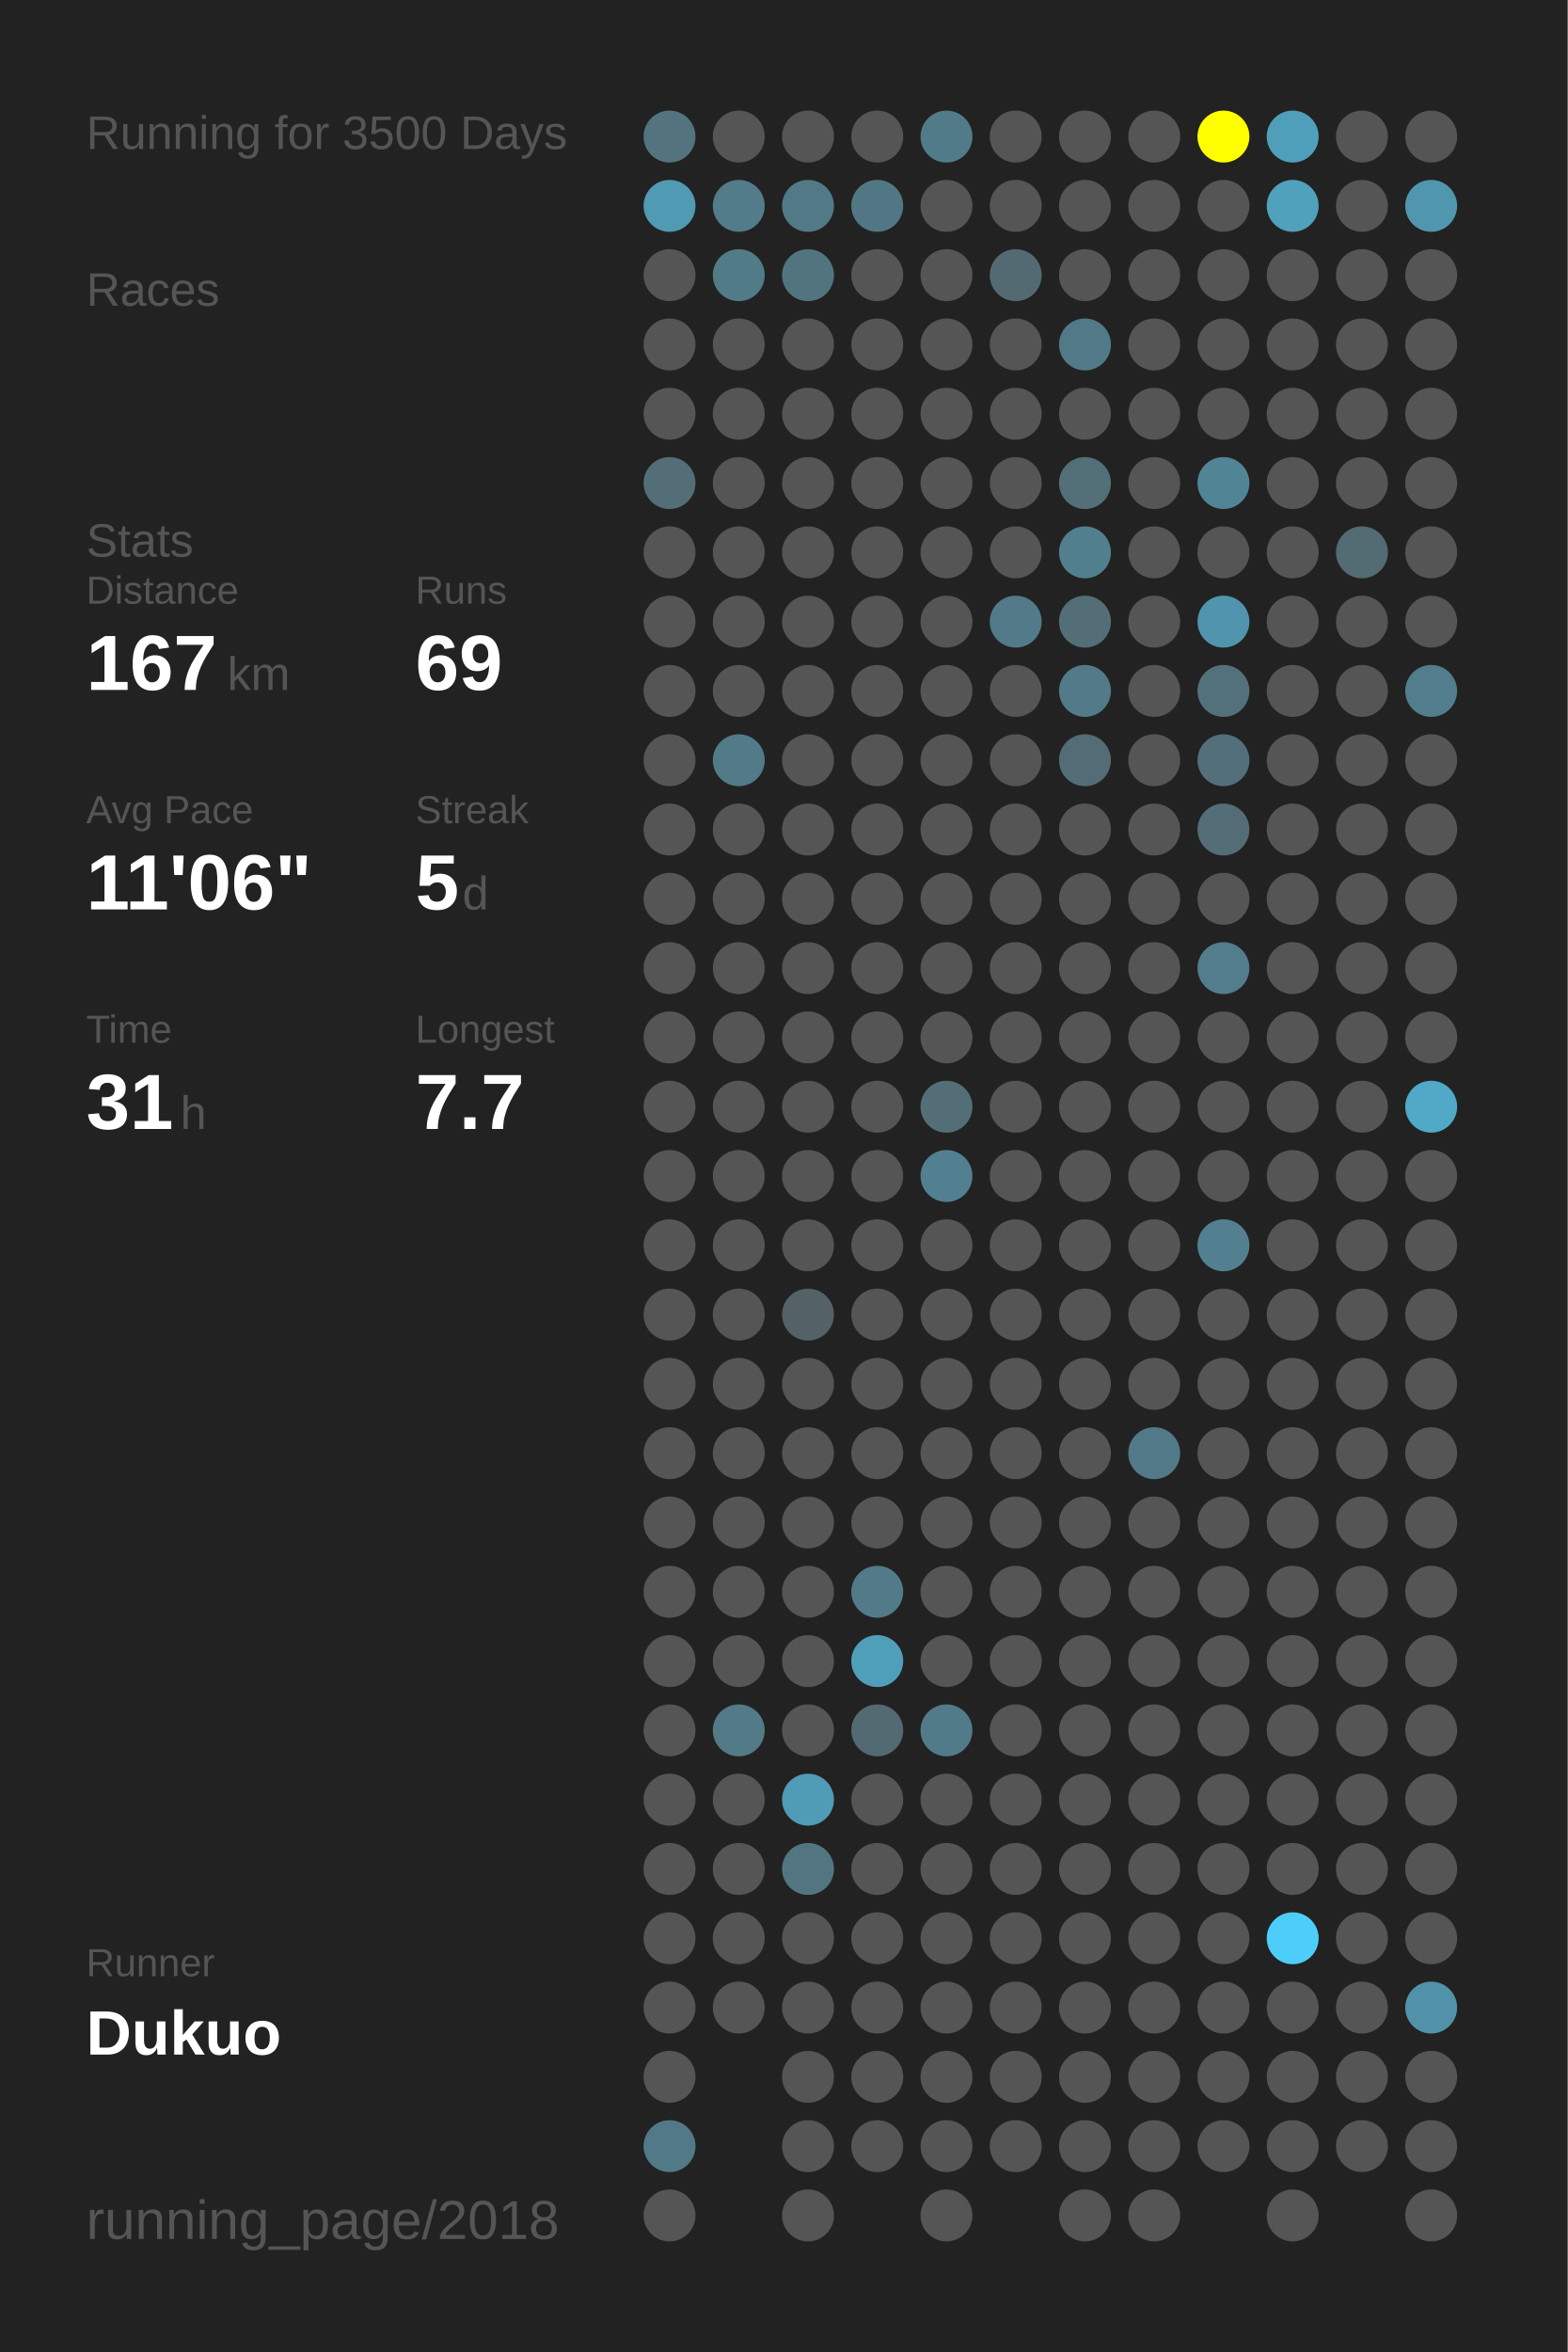
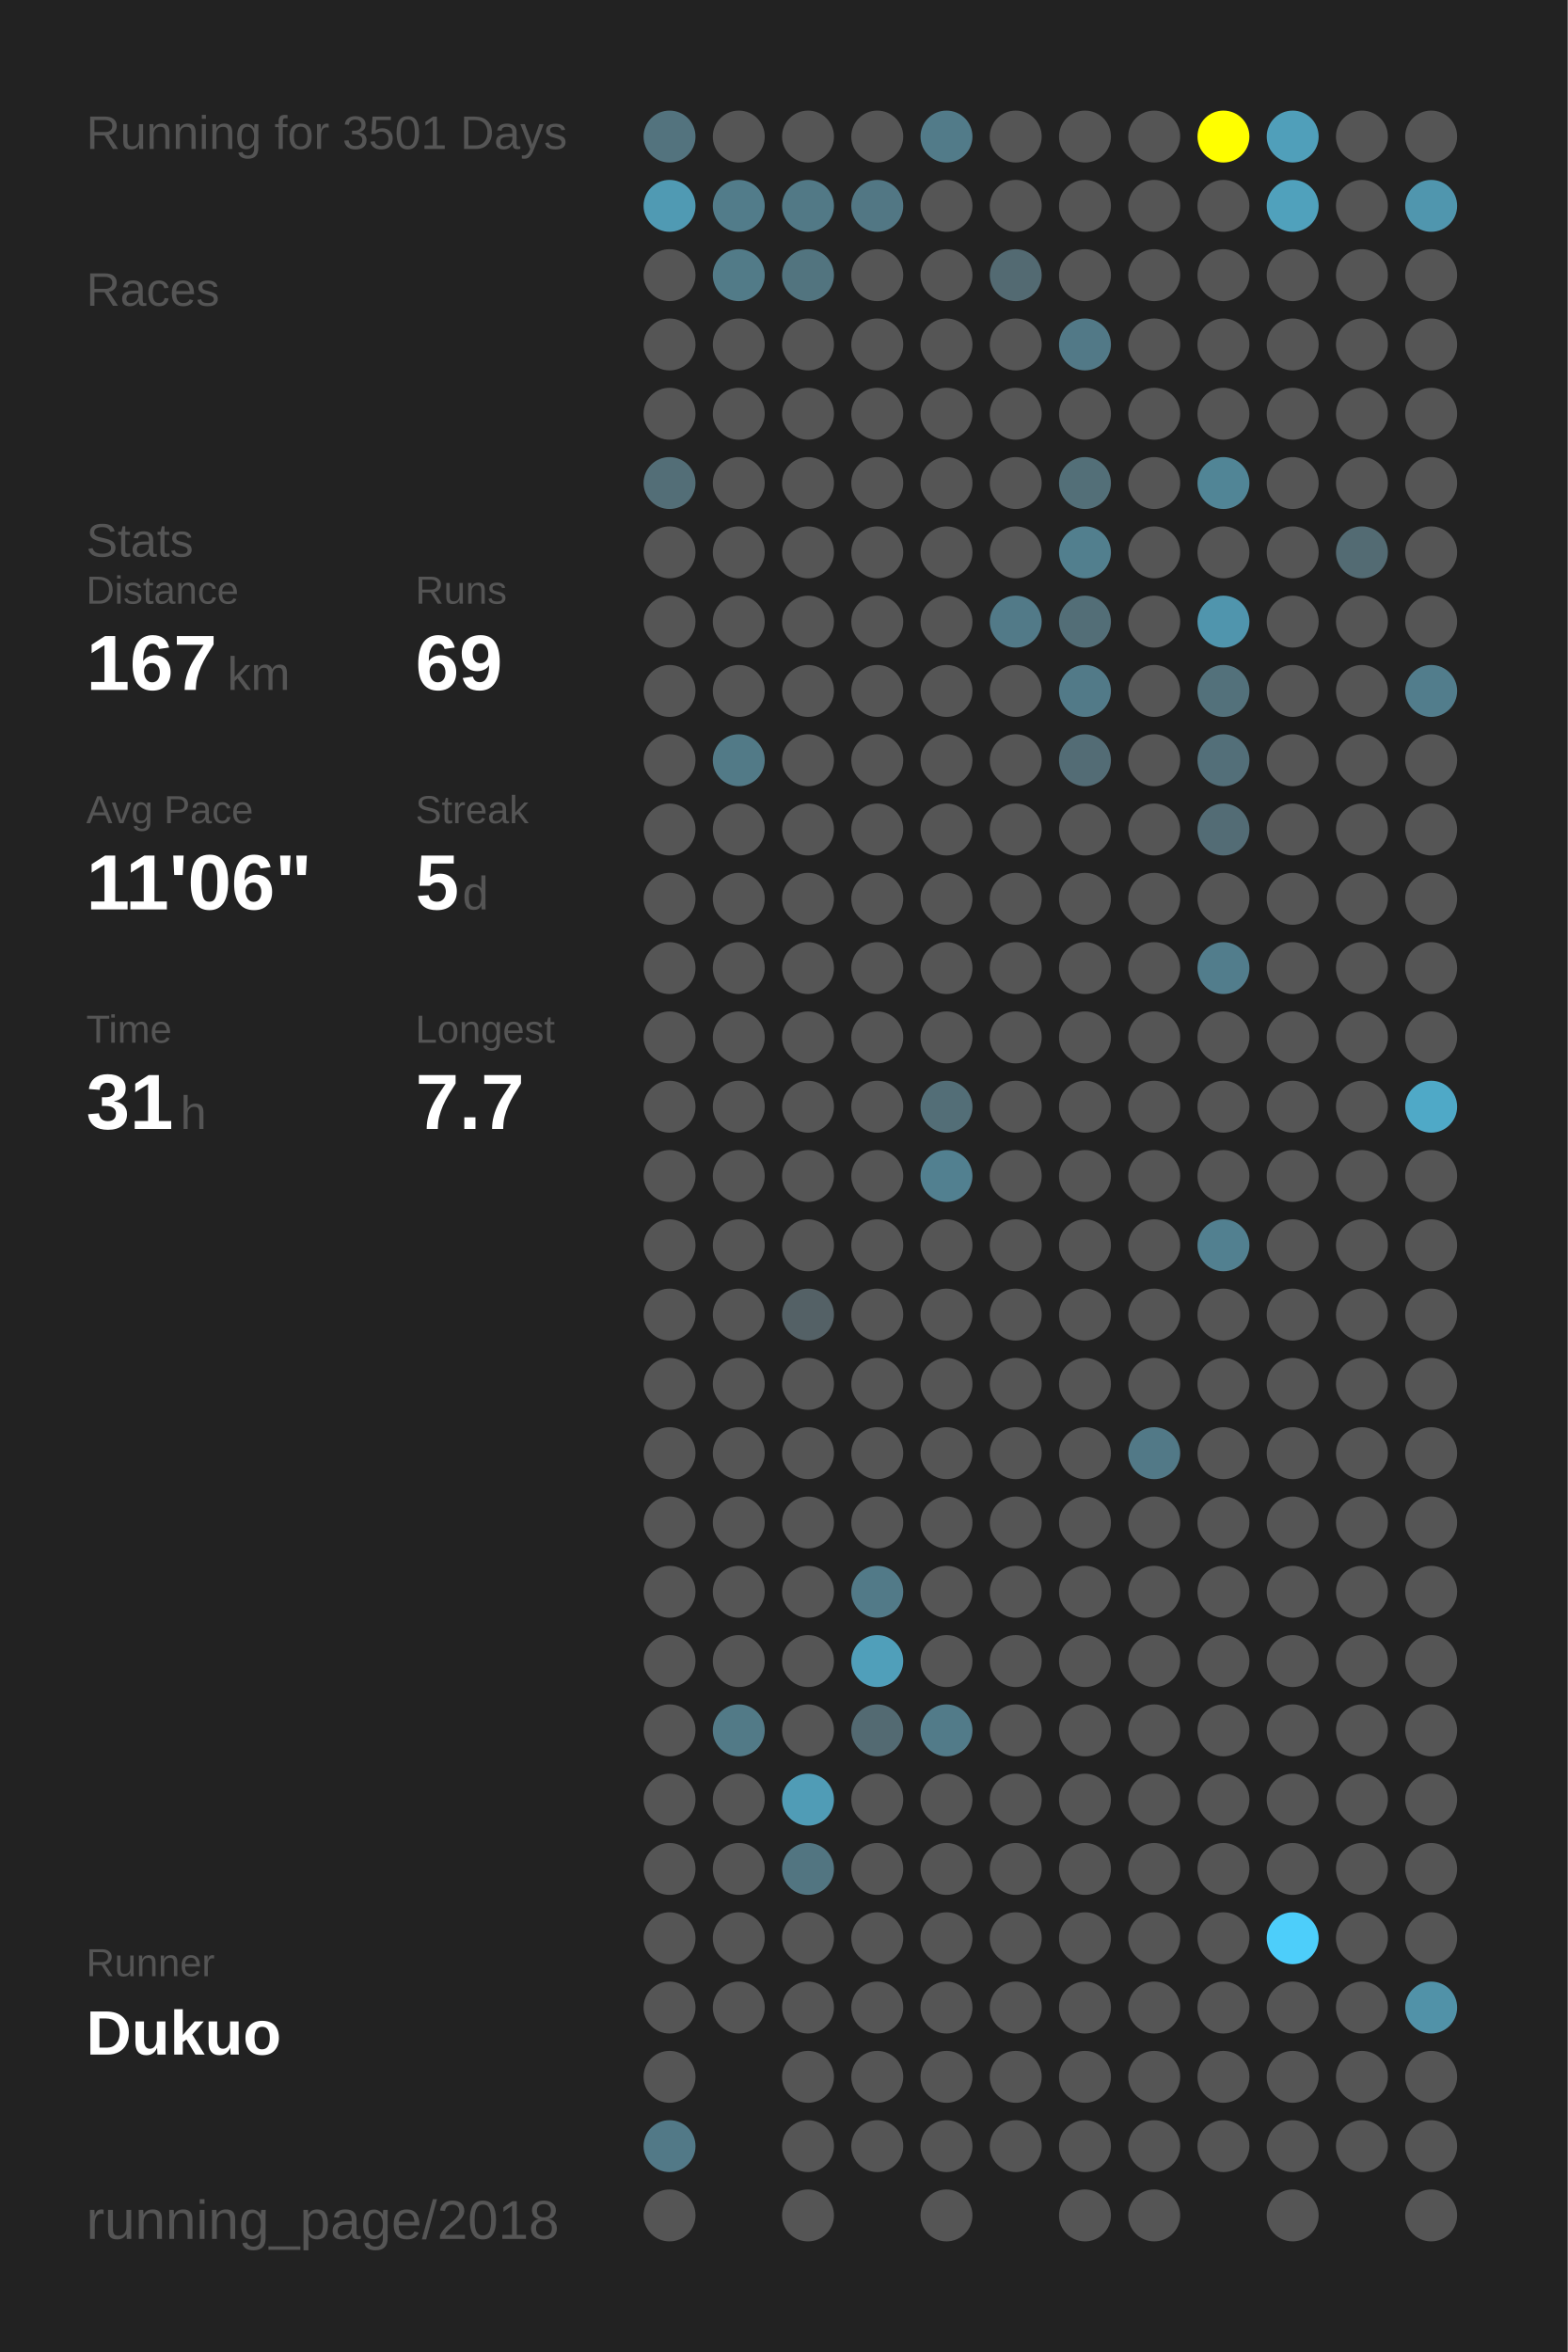
<svg xmlns="http://www.w3.org/2000/svg" baseProfile="full" height="300mm" version="1.1" viewBox="0,0,200,300" width="200mm">
  <defs />
  <rect fill="#222222" height="300" width="200" x="0" y="0" />
-   <text fill="#555555" style="font-size:6px; font-family:Arial;" x="11" y="19">Running for 3500 Days</text>
+   <text fill="#555555" style="font-size:6px; font-family:Arial;" x="11" y="19">Running for 3501 Days</text>
  <text fill="#555555" style="font-size:6px; font-family:Arial;" x="11" y="39">Races</text>
  <text fill="#555555" style="font-size:6px; font-family:Arial;" x="11" y="71">Stats</text>
  <text fill="#555555" style="font-size:5px; font-family:Arial;" x="11" y="77">Distance</text>
  <text fill="#FFFFFF" style="font-size:10px; font-family:Arial; font-weight:bold;" x="11" y="88">167</text>
  <text fill="#555555" style="font-size:6px; font-family:Arial;" x="29" y="88">km</text>
  <text fill="#555555" style="font-size:5px; font-family:Arial;" x="53" y="77">Runs</text>
  <text fill="#FFFFFF" style="font-size:10px; font-family:Arial; font-weight:bold;" x="53" y="88">69</text>
  <text fill="#555555" style="font-size:5px; font-family:Arial;" x="11" y="105">Avg Pace</text>
  <text fill="#FFFFFF" style="font-size:10px; font-family:Arial; font-weight:bold;" x="11" y="116">11'06"</text>
  <text fill="#555555" style="font-size:5px; font-family:Arial;" x="53" y="105">Streak</text>
  <text fill="#FFFFFF" style="font-size:10px; font-family:Arial; font-weight:bold;" x="53" y="116">5</text>
  <text fill="#555555" style="font-size:6px; font-family:Arial;" x="59" y="116">d</text>
  <text fill="#555555" style="font-size:5px; font-family:Arial;" x="11" y="133">Time</text>
  <text fill="#FFFFFF" style="font-size:10px; font-family:Arial; font-weight:bold;" x="11" y="144">31</text>
  <text fill="#555555" style="font-size:6px; font-family:Arial;" x="23" y="144">h</text>
  <text fill="#555555" style="font-size:5px; font-family:Arial;" x="53" y="133">Longest</text>
  <text fill="#FFFFFF" style="font-size:10px; font-family:Arial; font-weight:bold;" x="53" y="144">7.7</text>
  <text fill="#555555" style="font-size:5px; font-family:Arial;" x="11" y="252.065">Runner</text>
  <text fill="#FFFFFF" style="font-size:8px; font-family:Arial; font-weight:bold;" x="11" y="262.065">Dukuo</text>
  <text fill="#555555" style="font-size:7px; font-family:Arial;" x="11" y="285.581">running_page/2018</text>
  <circle cx="85.417" cy="17.419" fill="#53737e" r="3.312" />
  <circle cx="85.417" cy="26.258" fill="#509ab3" r="3.312" />
  <circle cx="85.417" cy="35.097" fill="#555555" r="3.312" />
  <circle cx="85.417" cy="43.935" fill="#555555" r="3.312" />
  <circle cx="85.417" cy="52.774" fill="#555555" r="3.312" />
  <circle cx="85.417" cy="61.613" fill="#536e77" r="3.312" />
  <circle cx="85.417" cy="70.452" fill="#555555" r="3.312" />
  <circle cx="85.417" cy="79.29" fill="#555555" r="3.312" />
  <circle cx="85.417" cy="88.129" fill="#555555" r="3.312" />
  <circle cx="85.417" cy="96.968" fill="#555555" r="3.312" />
  <circle cx="85.417" cy="105.806" fill="#555555" r="3.312" />
  <circle cx="85.417" cy="114.645" fill="#555555" r="3.312" />
  <circle cx="85.417" cy="123.484" fill="#555555" r="3.312" />
  <circle cx="85.417" cy="132.323" fill="#555555" r="3.312" />
  <circle cx="85.417" cy="141.161" fill="#555555" r="3.312" />
  <circle cx="85.417" cy="150" fill="#555555" r="3.312" />
  <circle cx="85.417" cy="158.839" fill="#555555" r="3.312" />
  <circle cx="85.417" cy="167.677" fill="#555555" r="3.312" />
  <circle cx="85.417" cy="176.516" fill="#555555" r="3.312" />
  <circle cx="85.417" cy="185.355" fill="#555555" r="3.312" />
  <circle cx="85.417" cy="194.194" fill="#555555" r="3.312" />
  <circle cx="85.417" cy="203.032" fill="#555555" r="3.312" />
  <circle cx="85.417" cy="211.871" fill="#555555" r="3.312" />
  <circle cx="85.417" cy="220.71" fill="#555555" r="3.312" />
  <circle cx="85.417" cy="229.548" fill="#555555" r="3.312" />
  <circle cx="85.417" cy="238.387" fill="#555555" r="3.312" />
  <circle cx="85.417" cy="247.226" fill="#555555" r="3.312" />
  <circle cx="85.417" cy="256.065" fill="#555555" r="3.312" />
  <circle cx="85.417" cy="264.903" fill="#555555" r="3.312" />
  <circle cx="85.417" cy="273.742" fill="#527987" r="3.312" />
  <circle cx="85.417" cy="282.581" fill="#555555" r="3.312" />
  <circle cx="94.25" cy="17.419" fill="#555555" r="3.312" />
  <circle cx="94.25" cy="26.258" fill="#527c8a" r="3.312" />
  <circle cx="94.25" cy="35.097" fill="#527b88" r="3.312" />
  <circle cx="94.25" cy="43.935" fill="#555555" r="3.312" />
  <circle cx="94.25" cy="52.774" fill="#555555" r="3.312" />
  <circle cx="94.25" cy="61.613" fill="#555555" r="3.312" />
  <circle cx="94.25" cy="70.452" fill="#555555" r="3.312" />
  <circle cx="94.25" cy="79.29" fill="#555555" r="3.312" />
  <circle cx="94.25" cy="88.129" fill="#555555" r="3.312" />
  <circle cx="94.25" cy="96.968" fill="#527a87" r="3.312" />
  <circle cx="94.25" cy="105.806" fill="#555555" r="3.312" />
  <circle cx="94.25" cy="114.645" fill="#555555" r="3.312" />
  <circle cx="94.25" cy="123.484" fill="#555555" r="3.312" />
  <circle cx="94.25" cy="132.323" fill="#555555" r="3.312" />
  <circle cx="94.25" cy="141.161" fill="#555555" r="3.312" />
  <circle cx="94.25" cy="150" fill="#555555" r="3.312" />
  <circle cx="94.25" cy="158.839" fill="#555555" r="3.312" />
  <circle cx="94.25" cy="167.677" fill="#555555" r="3.312" />
  <circle cx="94.25" cy="176.516" fill="#555555" r="3.312" />
  <circle cx="94.25" cy="185.355" fill="#555555" r="3.312" />
  <circle cx="94.25" cy="194.194" fill="#555555" r="3.312" />
  <circle cx="94.25" cy="203.032" fill="#555555" r="3.312" />
  <circle cx="94.25" cy="211.871" fill="#555555" r="3.312" />
  <circle cx="94.25" cy="220.71" fill="#527a87" r="3.312" />
  <circle cx="94.25" cy="229.548" fill="#555555" r="3.312" />
  <circle cx="94.25" cy="238.387" fill="#555555" r="3.312" />
  <circle cx="94.25" cy="247.226" fill="#555555" r="3.312" />
  <circle cx="94.25" cy="256.065" fill="#555555" r="3.312" />
  <circle cx="103.083" cy="17.419" fill="#555555" r="3.312" />
  <circle cx="103.083" cy="26.258" fill="#527986" r="3.312" />
  <circle cx="103.083" cy="35.097" fill="#52747f" r="3.312" />
  <circle cx="103.083" cy="43.935" fill="#555555" r="3.312" />
  <circle cx="103.083" cy="52.774" fill="#555555" r="3.312" />
  <circle cx="103.083" cy="61.613" fill="#555555" r="3.312" />
  <circle cx="103.083" cy="70.452" fill="#555555" r="3.312" />
  <circle cx="103.083" cy="79.29" fill="#555555" r="3.312" />
  <circle cx="103.083" cy="88.129" fill="#555555" r="3.312" />
  <circle cx="103.083" cy="96.968" fill="#555555" r="3.312" />
  <circle cx="103.083" cy="105.806" fill="#555555" r="3.312" />
  <circle cx="103.083" cy="114.645" fill="#555555" r="3.312" />
  <circle cx="103.083" cy="123.484" fill="#555555" r="3.312" />
  <circle cx="103.083" cy="132.323" fill="#555555" r="3.312" />
  <circle cx="103.083" cy="141.161" fill="#555555" r="3.312" />
  <circle cx="103.083" cy="150" fill="#555555" r="3.312" />
  <circle cx="103.083" cy="158.839" fill="#555555" r="3.312" />
  <circle cx="103.083" cy="167.677" fill="#546166" r="3.312" />
  <circle cx="103.083" cy="176.516" fill="#555555" r="3.312" />
  <circle cx="103.083" cy="185.355" fill="#555555" r="3.312" />
  <circle cx="103.083" cy="194.194" fill="#555555" r="3.312" />
  <circle cx="103.083" cy="203.032" fill="#555555" r="3.312" />
  <circle cx="103.083" cy="211.871" fill="#555555" r="3.312" />
  <circle cx="103.083" cy="220.71" fill="#555555" r="3.312" />
  <circle cx="103.083" cy="229.548" fill="#509cb6" r="3.312" />
  <circle cx="103.083" cy="238.387" fill="#527581" r="3.312" />
  <circle cx="103.083" cy="247.226" fill="#555555" r="3.312" />
  <circle cx="103.083" cy="256.065" fill="#555555" r="3.312" />
  <circle cx="103.083" cy="264.903" fill="#555555" r="3.312" />
  <circle cx="103.083" cy="273.742" fill="#555555" r="3.312" />
  <circle cx="103.083" cy="282.581" fill="#555555" r="3.312" />
  <circle cx="111.917" cy="17.419" fill="#555555" r="3.312" />
  <circle cx="111.917" cy="26.258" fill="#527784" r="3.312" />
  <circle cx="111.917" cy="35.097" fill="#555555" r="3.312" />
  <circle cx="111.917" cy="43.935" fill="#555555" r="3.312" />
  <circle cx="111.917" cy="52.774" fill="#555555" r="3.312" />
  <circle cx="111.917" cy="61.613" fill="#555555" r="3.312" />
  <circle cx="111.917" cy="70.452" fill="#555555" r="3.312" />
  <circle cx="111.917" cy="79.29" fill="#555555" r="3.312" />
  <circle cx="111.917" cy="88.129" fill="#555555" r="3.312" />
  <circle cx="111.917" cy="96.968" fill="#555555" r="3.312" />
  <circle cx="111.917" cy="105.806" fill="#555555" r="3.312" />
  <circle cx="111.917" cy="114.645" fill="#555555" r="3.312" />
  <circle cx="111.917" cy="123.484" fill="#555555" r="3.312" />
  <circle cx="111.917" cy="132.323" fill="#555555" r="3.312" />
  <circle cx="111.917" cy="141.161" fill="#555555" r="3.312" />
  <circle cx="111.917" cy="150" fill="#555555" r="3.312" />
  <circle cx="111.917" cy="158.839" fill="#555555" r="3.312" />
  <circle cx="111.917" cy="167.677" fill="#555555" r="3.312" />
  <circle cx="111.917" cy="176.516" fill="#555555" r="3.312" />
  <circle cx="111.917" cy="185.355" fill="#555555" r="3.312" />
  <circle cx="111.917" cy="194.194" fill="#555555" r="3.312" />
  <circle cx="111.917" cy="203.032" fill="#527a88" r="3.312" />
  <circle cx="111.917" cy="211.871" fill="#509fba" r="3.312" />
  <circle cx="111.917" cy="220.71" fill="#536a72" r="3.312" />
  <circle cx="111.917" cy="229.548" fill="#555555" r="3.312" />
  <circle cx="111.917" cy="238.387" fill="#555555" r="3.312" />
  <circle cx="111.917" cy="247.226" fill="#555555" r="3.312" />
  <circle cx="111.917" cy="256.065" fill="#555555" r="3.312" />
  <circle cx="111.917" cy="264.903" fill="#555555" r="3.312" />
  <circle cx="111.917" cy="273.742" fill="#555555" r="3.312" />
  <circle cx="120.75" cy="17.419" fill="#527b89" r="3.312" />
  <circle cx="120.75" cy="26.258" fill="#555555" r="3.312" />
  <circle cx="120.75" cy="35.097" fill="#555555" r="3.312" />
  <circle cx="120.75" cy="43.935" fill="#555555" r="3.312" />
  <circle cx="120.75" cy="52.774" fill="#555555" r="3.312" />
  <circle cx="120.75" cy="61.613" fill="#555555" r="3.312" />
  <circle cx="120.75" cy="70.452" fill="#555555" r="3.312" />
  <circle cx="120.75" cy="79.29" fill="#555555" r="3.312" />
  <circle cx="120.75" cy="88.129" fill="#555555" r="3.312" />
  <circle cx="120.75" cy="96.968" fill="#555555" r="3.312" />
  <circle cx="120.75" cy="105.806" fill="#555555" r="3.312" />
  <circle cx="120.75" cy="114.645" fill="#555555" r="3.312" />
  <circle cx="120.75" cy="123.484" fill="#555555" r="3.312" />
  <circle cx="120.75" cy="132.323" fill="#555555" r="3.312" />
  <circle cx="120.75" cy="141.161" fill="#536e77" r="3.312" />
  <circle cx="120.75" cy="150" fill="#528090" r="3.312" />
  <circle cx="120.75" cy="158.839" fill="#555555" r="3.312" />
  <circle cx="120.75" cy="167.677" fill="#555555" r="3.312" />
  <circle cx="120.75" cy="176.516" fill="#555555" r="3.312" />
  <circle cx="120.75" cy="185.355" fill="#555555" r="3.312" />
  <circle cx="120.75" cy="194.194" fill="#555555" r="3.312" />
  <circle cx="120.75" cy="203.032" fill="#555555" r="3.312" />
  <circle cx="120.75" cy="211.871" fill="#555555" r="3.312" />
  <circle cx="120.75" cy="220.71" fill="#527b89" r="3.312" />
  <circle cx="120.75" cy="229.548" fill="#555555" r="3.312" />
  <circle cx="120.75" cy="238.387" fill="#555555" r="3.312" />
  <circle cx="120.75" cy="247.226" fill="#555555" r="3.312" />
  <circle cx="120.75" cy="256.065" fill="#555555" r="3.312" />
  <circle cx="120.75" cy="264.903" fill="#555555" r="3.312" />
  <circle cx="120.75" cy="273.742" fill="#555555" r="3.312" />
  <circle cx="120.75" cy="282.581" fill="#555555" r="3.312" />
  <circle cx="129.583" cy="17.419" fill="#555555" r="3.312" />
  <circle cx="129.583" cy="26.258" fill="#555555" r="3.312" />
  <circle cx="129.583" cy="35.097" fill="#536a72" r="3.312" />
  <circle cx="129.583" cy="43.935" fill="#555555" r="3.312" />
  <circle cx="129.583" cy="52.774" fill="#555555" r="3.312" />
  <circle cx="129.583" cy="61.613" fill="#555555" r="3.312" />
  <circle cx="129.583" cy="70.452" fill="#555555" r="3.312" />
  <circle cx="129.583" cy="79.29" fill="#527a88" r="3.312" />
  <circle cx="129.583" cy="88.129" fill="#555555" r="3.312" />
  <circle cx="129.583" cy="96.968" fill="#555555" r="3.312" />
  <circle cx="129.583" cy="105.806" fill="#555555" r="3.312" />
  <circle cx="129.583" cy="114.645" fill="#555555" r="3.312" />
  <circle cx="129.583" cy="123.484" fill="#555555" r="3.312" />
  <circle cx="129.583" cy="132.323" fill="#555555" r="3.312" />
  <circle cx="129.583" cy="141.161" fill="#555555" r="3.312" />
  <circle cx="129.583" cy="150" fill="#555555" r="3.312" />
  <circle cx="129.583" cy="158.839" fill="#555555" r="3.312" />
  <circle cx="129.583" cy="167.677" fill="#555555" r="3.312" />
  <circle cx="129.583" cy="176.516" fill="#555555" r="3.312" />
  <circle cx="129.583" cy="185.355" fill="#555555" r="3.312" />
  <circle cx="129.583" cy="194.194" fill="#555555" r="3.312" />
  <circle cx="129.583" cy="203.032" fill="#555555" r="3.312" />
  <circle cx="129.583" cy="211.871" fill="#555555" r="3.312" />
  <circle cx="129.583" cy="220.71" fill="#555555" r="3.312" />
  <circle cx="129.583" cy="229.548" fill="#555555" r="3.312" />
  <circle cx="129.583" cy="238.387" fill="#555555" r="3.312" />
  <circle cx="129.583" cy="247.226" fill="#555555" r="3.312" />
  <circle cx="129.583" cy="256.065" fill="#555555" r="3.312" />
  <circle cx="129.583" cy="264.903" fill="#555555" r="3.312" />
  <circle cx="129.583" cy="273.742" fill="#555555" r="3.312" />
  <circle cx="138.417" cy="17.419" fill="#555555" r="3.312" />
  <circle cx="138.417" cy="26.258" fill="#555555" r="3.312" />
  <circle cx="138.417" cy="35.097" fill="#555555" r="3.312" />
  <circle cx="138.417" cy="43.935" fill="#527987" r="3.312" />
  <circle cx="138.417" cy="52.774" fill="#555555" r="3.312" />
  <circle cx="138.417" cy="61.613" fill="#536f78" r="3.312" />
  <circle cx="138.417" cy="70.452" fill="#527f8e" r="3.312" />
  <circle cx="138.417" cy="79.29" fill="#536e77" r="3.312" />
  <circle cx="138.417" cy="88.129" fill="#527a88" r="3.312" />
  <circle cx="138.417" cy="96.968" fill="#536c75" r="3.312" />
  <circle cx="138.417" cy="105.806" fill="#555555" r="3.312" />
  <circle cx="138.417" cy="114.645" fill="#555555" r="3.312" />
  <circle cx="138.417" cy="123.484" fill="#555555" r="3.312" />
  <circle cx="138.417" cy="132.323" fill="#555555" r="3.312" />
  <circle cx="138.417" cy="141.161" fill="#555555" r="3.312" />
  <circle cx="138.417" cy="150" fill="#555555" r="3.312" />
  <circle cx="138.417" cy="158.839" fill="#555555" r="3.312" />
  <circle cx="138.417" cy="167.677" fill="#555555" r="3.312" />
  <circle cx="138.417" cy="176.516" fill="#555555" r="3.312" />
  <circle cx="138.417" cy="185.355" fill="#555555" r="3.312" />
  <circle cx="138.417" cy="194.194" fill="#555555" r="3.312" />
  <circle cx="138.417" cy="203.032" fill="#555555" r="3.312" />
  <circle cx="138.417" cy="211.871" fill="#555555" r="3.312" />
  <circle cx="138.417" cy="220.71" fill="#555555" r="3.312" />
  <circle cx="138.417" cy="229.548" fill="#555555" r="3.312" />
  <circle cx="138.417" cy="238.387" fill="#555555" r="3.312" />
  <circle cx="138.417" cy="247.226" fill="#555555" r="3.312" />
  <circle cx="138.417" cy="256.065" fill="#555555" r="3.312" />
  <circle cx="138.417" cy="264.903" fill="#555555" r="3.312" />
  <circle cx="138.417" cy="273.742" fill="#555555" r="3.312" />
  <circle cx="138.417" cy="282.581" fill="#555555" r="3.312" />
  <circle cx="147.25" cy="17.419" fill="#555555" r="3.312" />
  <circle cx="147.25" cy="26.258" fill="#555555" r="3.312" />
  <circle cx="147.25" cy="35.097" fill="#555555" r="3.312" />
  <circle cx="147.25" cy="43.935" fill="#555555" r="3.312" />
  <circle cx="147.25" cy="52.774" fill="#555555" r="3.312" />
  <circle cx="147.25" cy="61.613" fill="#555555" r="3.312" />
  <circle cx="147.25" cy="70.452" fill="#555555" r="3.312" />
  <circle cx="147.25" cy="79.29" fill="#555555" r="3.312" />
  <circle cx="147.25" cy="88.129" fill="#555555" r="3.312" />
  <circle cx="147.25" cy="96.968" fill="#555555" r="3.312" />
  <circle cx="147.25" cy="105.806" fill="#555555" r="3.312" />
  <circle cx="147.25" cy="114.645" fill="#555555" r="3.312" />
  <circle cx="147.25" cy="123.484" fill="#555555" r="3.312" />
  <circle cx="147.25" cy="132.323" fill="#555555" r="3.312" />
  <circle cx="147.25" cy="141.161" fill="#555555" r="3.312" />
  <circle cx="147.25" cy="150" fill="#555555" r="3.312" />
  <circle cx="147.25" cy="158.839" fill="#555555" r="3.312" />
  <circle cx="147.25" cy="167.677" fill="#555555" r="3.312" />
  <circle cx="147.25" cy="176.516" fill="#555555" r="3.312" />
  <circle cx="147.25" cy="185.355" fill="#527987" r="3.312" />
  <circle cx="147.25" cy="194.194" fill="#555555" r="3.312" />
  <circle cx="147.25" cy="203.032" fill="#555555" r="3.312" />
  <circle cx="147.25" cy="211.871" fill="#555555" r="3.312" />
  <circle cx="147.25" cy="220.71" fill="#555555" r="3.312" />
  <circle cx="147.25" cy="229.548" fill="#555555" r="3.312" />
  <circle cx="147.25" cy="238.387" fill="#555555" r="3.312" />
  <circle cx="147.25" cy="247.226" fill="#555555" r="3.312" />
  <circle cx="147.25" cy="256.065" fill="#555555" r="3.312" />
  <circle cx="147.25" cy="264.903" fill="#555555" r="3.312" />
  <circle cx="147.25" cy="273.742" fill="#555555" r="3.312" />
  <circle cx="147.25" cy="282.581" fill="#555555" r="3.312" />
  <circle cx="156.083" cy="17.419" fill="#FFFF00" r="3.312" />
  <circle cx="156.083" cy="26.258" fill="#555555" r="3.312" />
  <circle cx="156.083" cy="35.097" fill="#555555" r="3.312" />
  <circle cx="156.083" cy="43.935" fill="#555555" r="3.312" />
  <circle cx="156.083" cy="52.774" fill="#555555" r="3.312" />
  <circle cx="156.083" cy="61.613" fill="#518596" r="3.312" />
  <circle cx="156.083" cy="70.452" fill="#555555" r="3.312" />
  <circle cx="156.083" cy="79.29" fill="#5095ad" r="3.312" />
  <circle cx="156.083" cy="88.129" fill="#53717b" r="3.312" />
  <circle cx="156.083" cy="96.968" fill="#536f79" r="3.312" />
  <circle cx="156.083" cy="105.806" fill="#536c75" r="3.312" />
  <circle cx="156.083" cy="114.645" fill="#555555" r="3.312" />
  <circle cx="156.083" cy="123.484" fill="#527d8c" r="3.312" />
  <circle cx="156.083" cy="132.323" fill="#555555" r="3.312" />
  <circle cx="156.083" cy="141.161" fill="#555555" r="3.312" />
  <circle cx="156.083" cy="150" fill="#555555" r="3.312" />
  <circle cx="156.083" cy="158.839" fill="#528090" r="3.312" />
  <circle cx="156.083" cy="167.677" fill="#555555" r="3.312" />
  <circle cx="156.083" cy="176.516" fill="#555555" r="3.312" />
  <circle cx="156.083" cy="185.355" fill="#555555" r="3.312" />
  <circle cx="156.083" cy="194.194" fill="#555555" r="3.312" />
  <circle cx="156.083" cy="203.032" fill="#555555" r="3.312" />
  <circle cx="156.083" cy="211.871" fill="#555555" r="3.312" />
  <circle cx="156.083" cy="220.71" fill="#555555" r="3.312" />
  <circle cx="156.083" cy="229.548" fill="#555555" r="3.312" />
  <circle cx="156.083" cy="238.387" fill="#555555" r="3.312" />
  <circle cx="156.083" cy="247.226" fill="#555555" r="3.312" />
  <circle cx="156.083" cy="256.065" fill="#555555" r="3.312" />
  <circle cx="156.083" cy="264.903" fill="#555555" r="3.312" />
  <circle cx="156.083" cy="273.742" fill="#555555" r="3.312" />
  <circle cx="164.917" cy="17.419" fill="#509fba" r="3.312" />
  <circle cx="164.917" cy="26.258" fill="#50a1bc" r="3.312" />
  <circle cx="164.917" cy="35.097" fill="#555555" r="3.312" />
  <circle cx="164.917" cy="43.935" fill="#555555" r="3.312" />
  <circle cx="164.917" cy="52.774" fill="#555555" r="3.312" />
  <circle cx="164.917" cy="61.613" fill="#555555" r="3.312" />
  <circle cx="164.917" cy="70.452" fill="#555555" r="3.312" />
  <circle cx="164.917" cy="79.29" fill="#555555" r="3.312" />
  <circle cx="164.917" cy="88.129" fill="#555555" r="3.312" />
  <circle cx="164.917" cy="96.968" fill="#555555" r="3.312" />
  <circle cx="164.917" cy="105.806" fill="#555555" r="3.312" />
  <circle cx="164.917" cy="114.645" fill="#555555" r="3.312" />
  <circle cx="164.917" cy="123.484" fill="#555555" r="3.312" />
  <circle cx="164.917" cy="132.323" fill="#555555" r="3.312" />
  <circle cx="164.917" cy="141.161" fill="#555555" r="3.312" />
  <circle cx="164.917" cy="150" fill="#555555" r="3.312" />
  <circle cx="164.917" cy="158.839" fill="#555555" r="3.312" />
  <circle cx="164.917" cy="167.677" fill="#555555" r="3.312" />
  <circle cx="164.917" cy="176.516" fill="#555555" r="3.312" />
  <circle cx="164.917" cy="185.355" fill="#555555" r="3.312" />
  <circle cx="164.917" cy="194.194" fill="#555555" r="3.312" />
  <circle cx="164.917" cy="203.032" fill="#555555" r="3.312" />
  <circle cx="164.917" cy="211.871" fill="#555555" r="3.312" />
  <circle cx="164.917" cy="220.71" fill="#555555" r="3.312" />
  <circle cx="164.917" cy="229.548" fill="#555555" r="3.312" />
  <circle cx="164.917" cy="238.387" fill="#555555" r="3.312" />
  <circle cx="164.917" cy="247.226" fill="#4dcefa" r="3.312" />
  <circle cx="164.917" cy="256.065" fill="#555555" r="3.312" />
  <circle cx="164.917" cy="264.903" fill="#555555" r="3.312" />
  <circle cx="164.917" cy="273.742" fill="#555555" r="3.312" />
  <circle cx="164.917" cy="282.581" fill="#555555" r="3.312" />
  <circle cx="173.75" cy="17.419" fill="#555555" r="3.312" />
  <circle cx="173.75" cy="26.258" fill="#555555" r="3.312" />
  <circle cx="173.75" cy="35.097" fill="#555555" r="3.312" />
  <circle cx="173.75" cy="43.935" fill="#555555" r="3.312" />
  <circle cx="173.75" cy="52.774" fill="#555555" r="3.312" />
  <circle cx="173.75" cy="61.613" fill="#555555" r="3.312" />
  <circle cx="173.75" cy="70.452" fill="#536b73" r="3.312" />
  <circle cx="173.75" cy="79.29" fill="#555555" r="3.312" />
  <circle cx="173.75" cy="88.129" fill="#555555" r="3.312" />
  <circle cx="173.75" cy="96.968" fill="#555555" r="3.312" />
  <circle cx="173.75" cy="105.806" fill="#555555" r="3.312" />
  <circle cx="173.75" cy="114.645" fill="#555555" r="3.312" />
  <circle cx="173.75" cy="123.484" fill="#555555" r="3.312" />
  <circle cx="173.75" cy="132.323" fill="#555555" r="3.312" />
  <circle cx="173.75" cy="141.161" fill="#555555" r="3.312" />
  <circle cx="173.75" cy="150" fill="#555555" r="3.312" />
  <circle cx="173.75" cy="158.839" fill="#555555" r="3.312" />
  <circle cx="173.75" cy="167.677" fill="#555555" r="3.312" />
  <circle cx="173.75" cy="176.516" fill="#555555" r="3.312" />
  <circle cx="173.75" cy="185.355" fill="#555555" r="3.312" />
  <circle cx="173.75" cy="194.194" fill="#555555" r="3.312" />
  <circle cx="173.75" cy="203.032" fill="#555555" r="3.312" />
  <circle cx="173.75" cy="211.871" fill="#555555" r="3.312" />
  <circle cx="173.75" cy="220.71" fill="#555555" r="3.312" />
  <circle cx="173.75" cy="229.548" fill="#555555" r="3.312" />
  <circle cx="173.75" cy="238.387" fill="#555555" r="3.312" />
  <circle cx="173.75" cy="247.226" fill="#555555" r="3.312" />
  <circle cx="173.75" cy="256.065" fill="#555555" r="3.312" />
  <circle cx="173.75" cy="264.903" fill="#555555" r="3.312" />
  <circle cx="173.75" cy="273.742" fill="#555555" r="3.312" />
  <circle cx="182.583" cy="17.419" fill="#555555" r="3.312" />
  <circle cx="182.583" cy="26.258" fill="#5096ae" r="3.312" />
  <circle cx="182.583" cy="35.097" fill="#555555" r="3.312" />
  <circle cx="182.583" cy="43.935" fill="#555555" r="3.312" />
  <circle cx="182.583" cy="52.774" fill="#555555" r="3.312" />
  <circle cx="182.583" cy="61.613" fill="#555555" r="3.312" />
  <circle cx="182.583" cy="70.452" fill="#555555" r="3.312" />
  <circle cx="182.583" cy="79.29" fill="#555555" r="3.312" />
  <circle cx="182.583" cy="88.129" fill="#527d8c" r="3.312" />
  <circle cx="182.583" cy="96.968" fill="#555555" r="3.312" />
  <circle cx="182.583" cy="105.806" fill="#555555" r="3.312" />
  <circle cx="182.583" cy="114.645" fill="#555555" r="3.312" />
  <circle cx="182.583" cy="123.484" fill="#555555" r="3.312" />
  <circle cx="182.583" cy="132.323" fill="#555555" r="3.312" />
  <circle cx="182.583" cy="141.161" fill="#4fa9c7" r="3.312" />
  <circle cx="182.583" cy="150" fill="#555555" r="3.312" />
  <circle cx="182.583" cy="158.839" fill="#555555" r="3.312" />
  <circle cx="182.583" cy="167.677" fill="#555555" r="3.312" />
  <circle cx="182.583" cy="176.516" fill="#555555" r="3.312" />
  <circle cx="182.583" cy="185.355" fill="#555555" r="3.312" />
  <circle cx="182.583" cy="194.194" fill="#555555" r="3.312" />
  <circle cx="182.583" cy="203.032" fill="#555555" r="3.312" />
  <circle cx="182.583" cy="211.871" fill="#555555" r="3.312" />
  <circle cx="182.583" cy="220.71" fill="#555555" r="3.312" />
  <circle cx="182.583" cy="229.548" fill="#555555" r="3.312" />
  <circle cx="182.583" cy="238.387" fill="#555555" r="3.312" />
  <circle cx="182.583" cy="247.226" fill="#555555" r="3.312" />
  <circle cx="182.583" cy="256.065" fill="#5192a8" r="3.312" />
  <circle cx="182.583" cy="264.903" fill="#555555" r="3.312" />
  <circle cx="182.583" cy="273.742" fill="#555555" r="3.312" />
  <circle cx="182.583" cy="282.581" fill="#555555" r="3.312" />
</svg>
